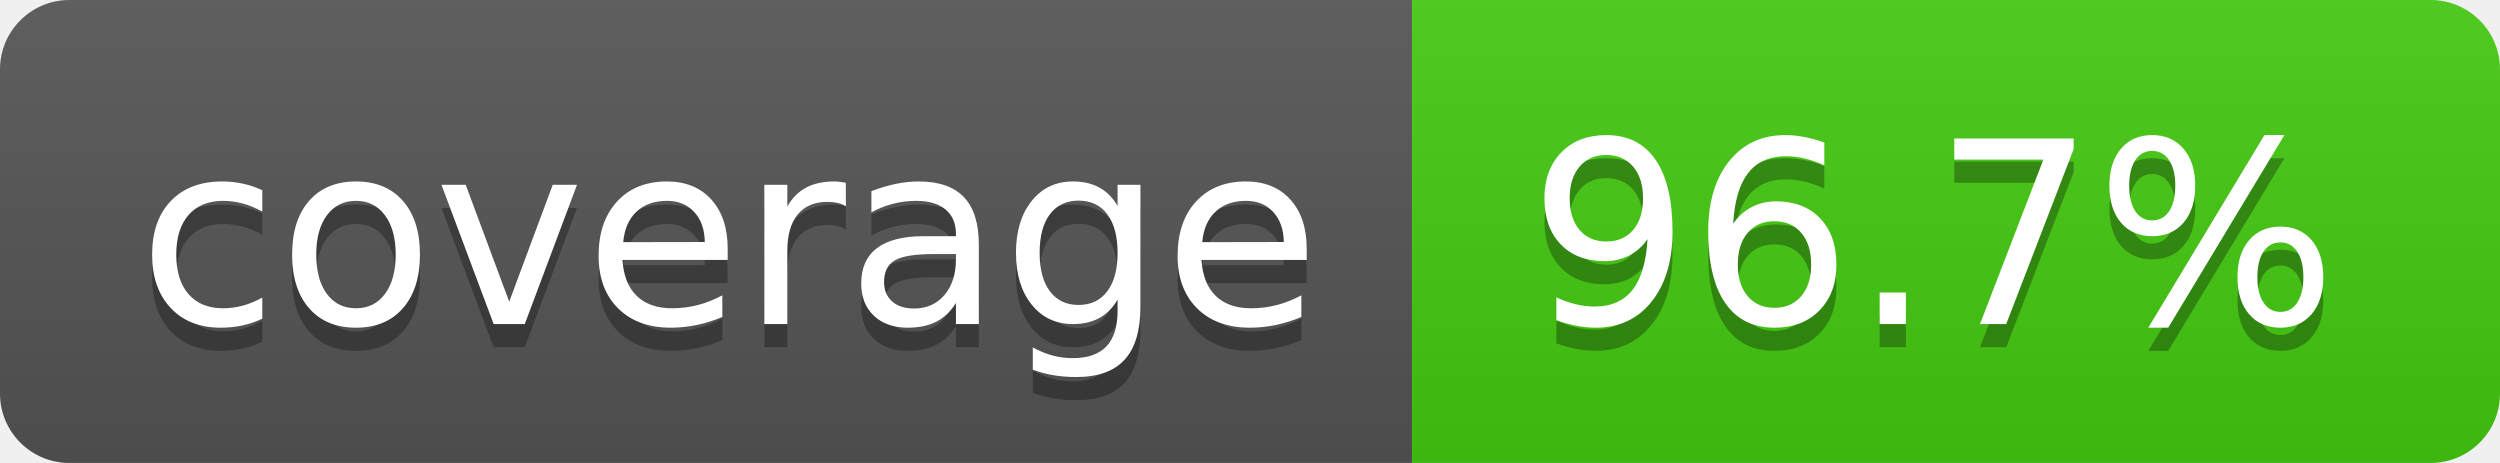
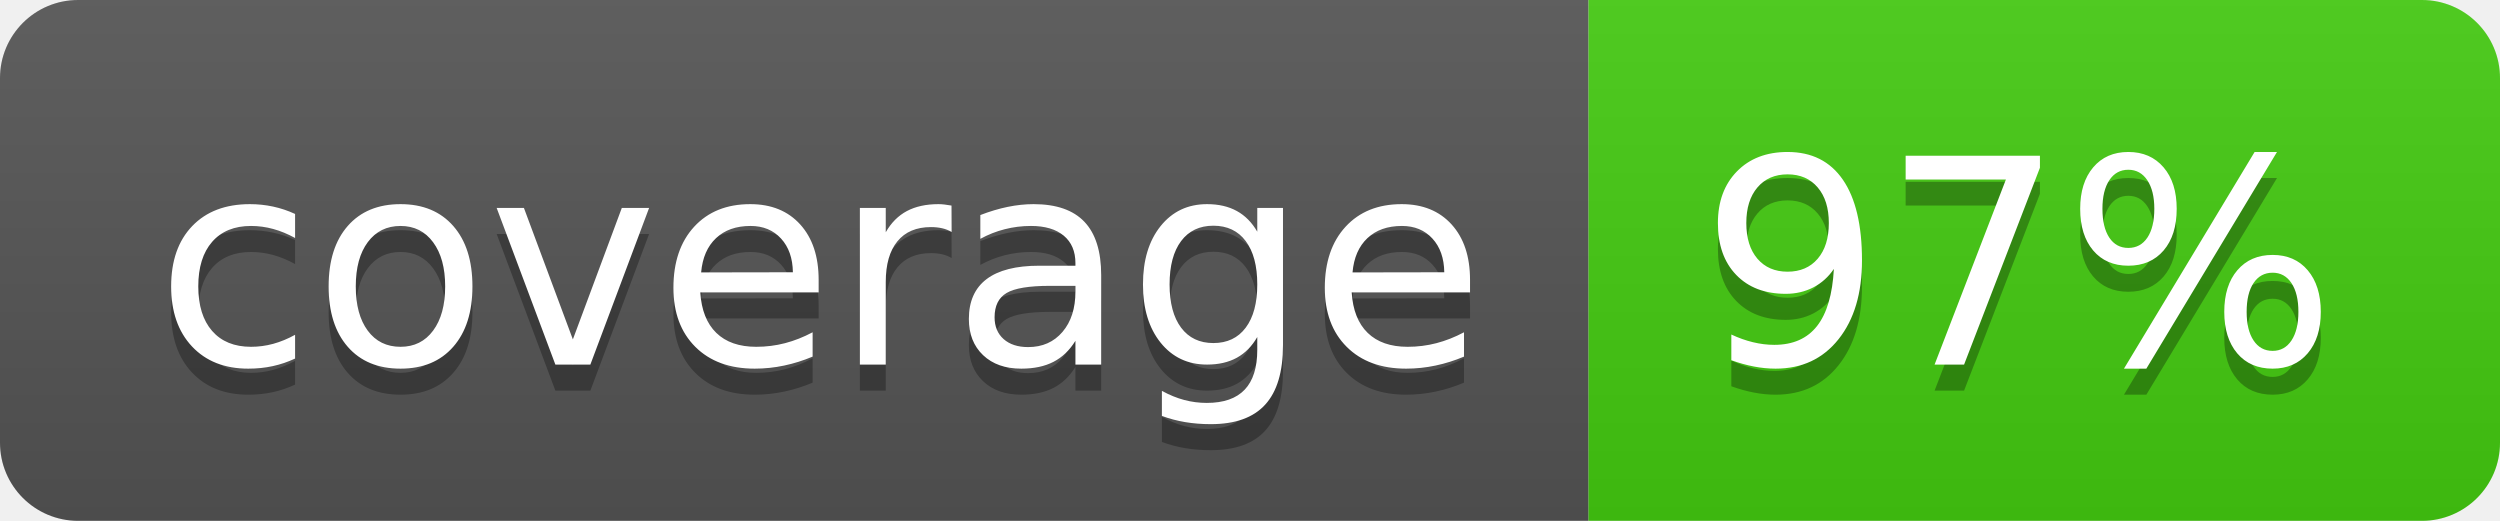
- <svg xmlns="http://www.w3.org/2000/svg" width="108" height="20" role="img" aria-label="coverage: 96.7%">
+ <svg xmlns="http://www.w3.org/2000/svg" width="96" height="20" role="img" aria-label="coverage: 97%">
  <linearGradient id="s" x2="0" y2="100%">
    <stop offset="0" stop-color="#bbb" stop-opacity=".1" />
    <stop offset="1" stop-opacity=".1" />
  </linearGradient>
  <clipPath id="r">
-     <rect width="108" height="20" rx="3" fill="#fff" />
+     <rect width="96" height="20" rx="3" fill="#fff" />
  </clipPath>
  <g clip-path="url(#r)">
    <rect width="61" height="20" fill="#555" />
-     <rect x="61" width="47" height="20" fill="#4c1" />
-     <rect width="108" height="20" fill="url(#s)" />
+     <rect x="61" width="35" height="20" fill="#4c1" />
+     <rect width="96" height="20" fill="url(#s)" />
  </g>
  <g fill="#fff" text-anchor="middle" font-family="Verdana,Geneva,DejaVu Sans,sans-serif" text-rendering="geometricPrecision" font-size="110">
    <text aria-hidden="true" x="315" y="150" fill="#010101" fill-opacity=".3" transform="scale(.1)" textLength="510">coverage</text>
    <text x="315" y="140" transform="scale(.1)" fill="#fff" textLength="510">coverage</text>
-     <text aria-hidden="true" x="835" y="150" fill="#010101" fill-opacity=".3" transform="scale(.1)" textLength="370">96.7%</text>
-     <text x="835" y="140" transform="scale(.1)" fill="#fff" textLength="370">96.7%</text>
+     <text aria-hidden="true" x="775" y="150" fill="#010101" fill-opacity=".3" transform="scale(.1)" textLength="250">97%</text>
+     <text x="775" y="140" transform="scale(.1)" fill="#fff" textLength="250">97%</text>
  </g>
</svg>
